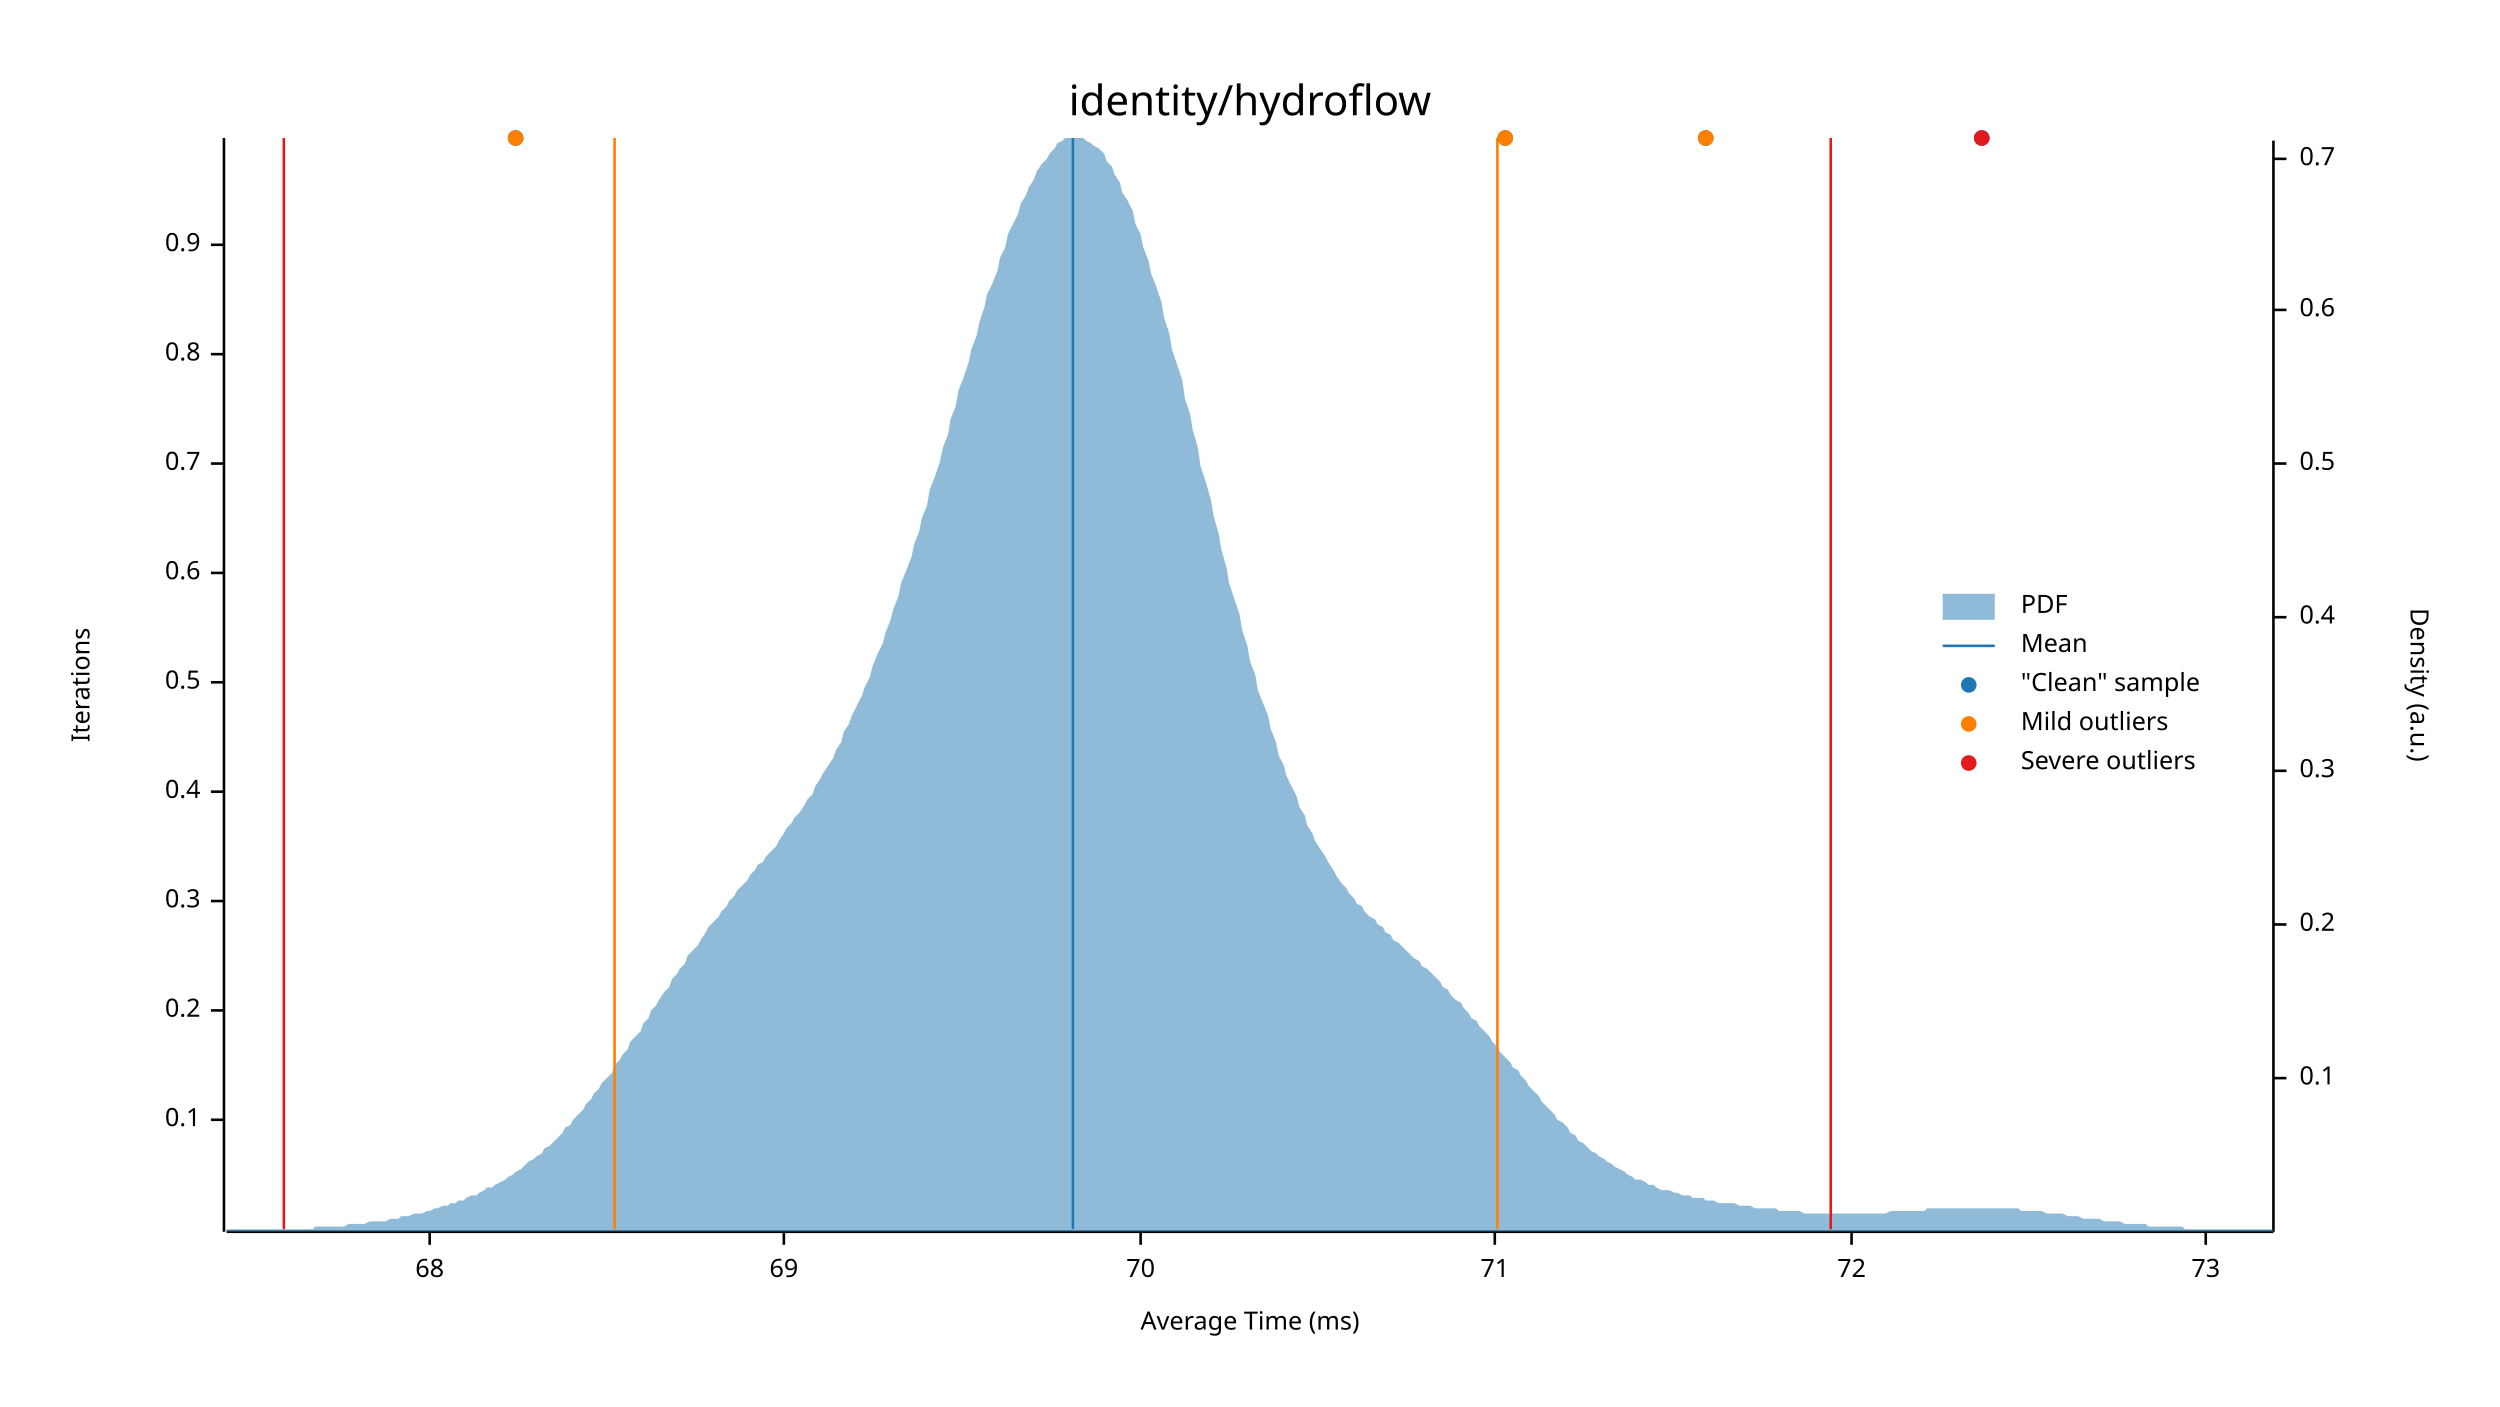
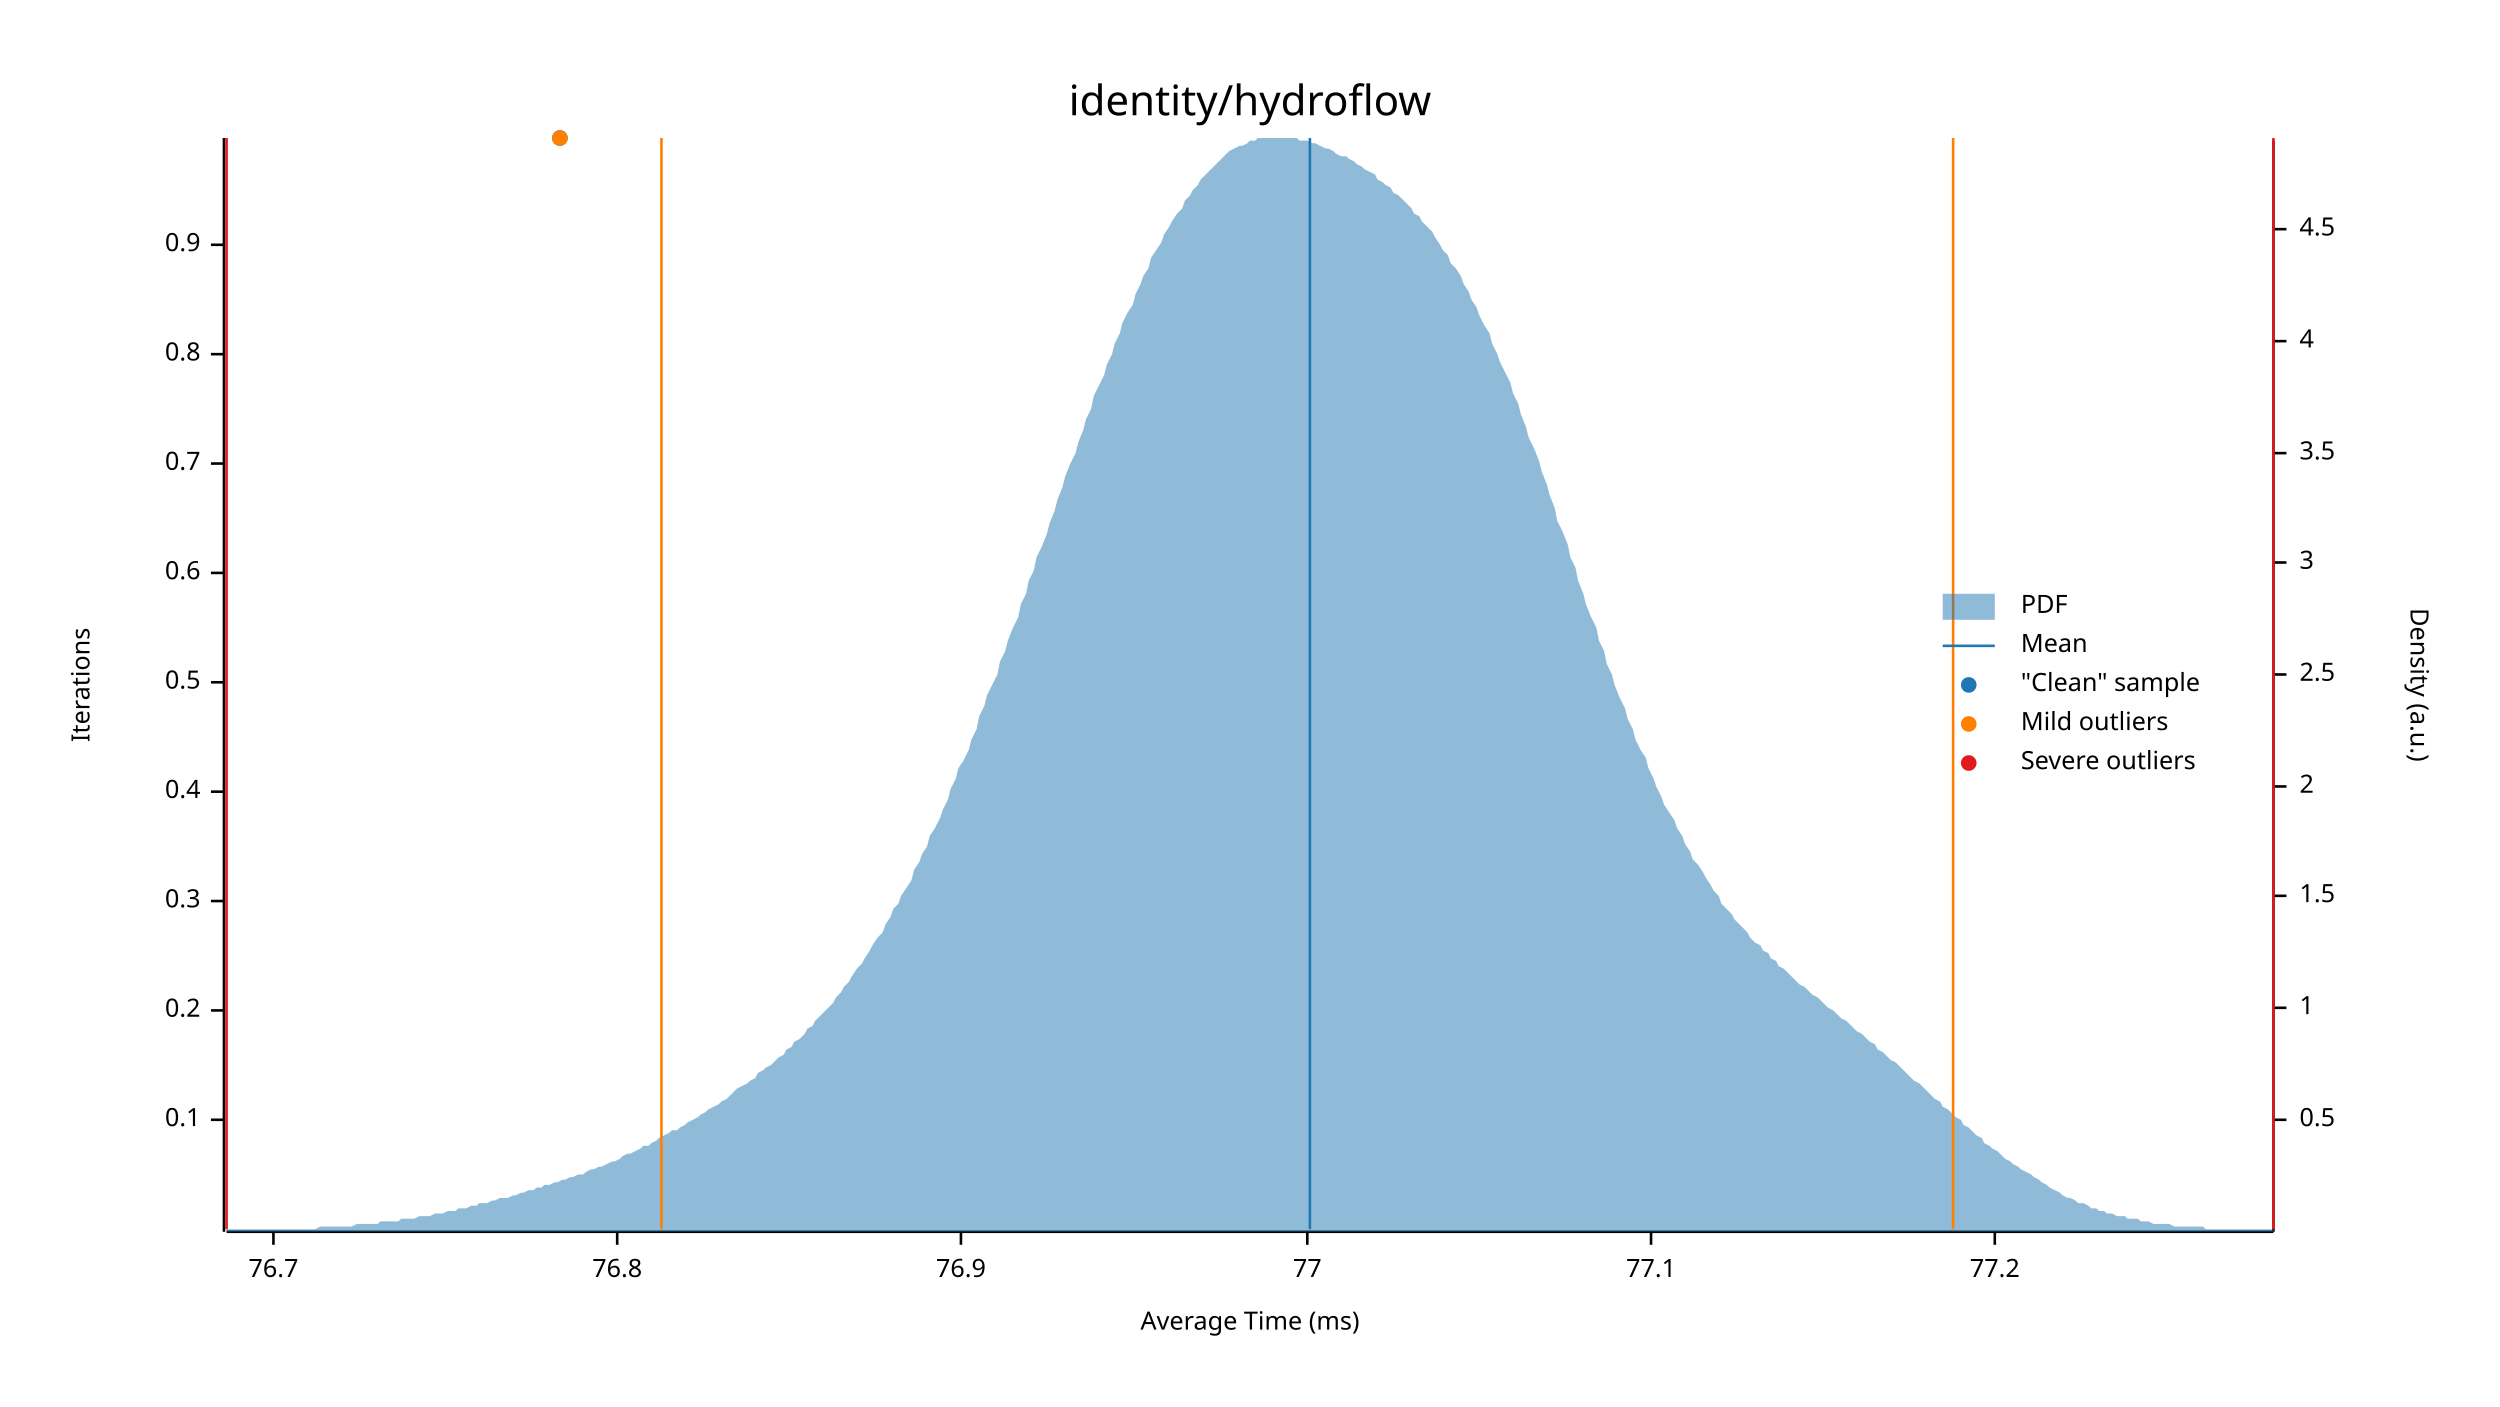
<svg xmlns="http://www.w3.org/2000/svg" width="960" height="540" viewBox="0 0 960 540">
  <text x="480" y="32" dy="0.76em" text-anchor="middle" font-family="sans-serif" font-size="16.129" opacity="1" fill="#000000">
identity/hydroflow
</text>
  <text x="27" y="263" dy="0.76em" text-anchor="middle" font-family="sans-serif" font-size="9.677" opacity="1" fill="#000000" transform="rotate(270, 27, 263)">
Iterations
</text>
  <text x="480" y="513" dy="-0.5ex" text-anchor="middle" font-family="sans-serif" font-size="9.677" opacity="1" fill="#000000">
Average Time (ms)
</text>
  <polyline fill="none" opacity="1" stroke="#000000" stroke-width="1" points="86,53 86,473 " />
  <text x="77" y="430" dy="0.5ex" text-anchor="end" font-family="sans-serif" font-size="9.677" opacity="1" fill="#000000">
0.1
</text>
  <polyline fill="none" opacity="1" stroke="#000000" stroke-width="1" points="81,430 86,430 " />
  <text x="77" y="388" dy="0.5ex" text-anchor="end" font-family="sans-serif" font-size="9.677" opacity="1" fill="#000000">
0.2
</text>
  <polyline fill="none" opacity="1" stroke="#000000" stroke-width="1" points="81,388 86,388 " />
  <text x="77" y="346" dy="0.5ex" text-anchor="end" font-family="sans-serif" font-size="9.677" opacity="1" fill="#000000">
0.3
</text>
  <polyline fill="none" opacity="1" stroke="#000000" stroke-width="1" points="81,346 86,346 " />
  <text x="77" y="304" dy="0.5ex" text-anchor="end" font-family="sans-serif" font-size="9.677" opacity="1" fill="#000000">
0.4
</text>
  <polyline fill="none" opacity="1" stroke="#000000" stroke-width="1" points="81,304 86,304 " />
  <text x="77" y="262" dy="0.5ex" text-anchor="end" font-family="sans-serif" font-size="9.677" opacity="1" fill="#000000">
0.5
</text>
  <polyline fill="none" opacity="1" stroke="#000000" stroke-width="1" points="81,262 86,262 " />
  <text x="77" y="220" dy="0.5ex" text-anchor="end" font-family="sans-serif" font-size="9.677" opacity="1" fill="#000000">
0.6
</text>
  <polyline fill="none" opacity="1" stroke="#000000" stroke-width="1" points="81,220 86,220 " />
  <text x="77" y="178" dy="0.5ex" text-anchor="end" font-family="sans-serif" font-size="9.677" opacity="1" fill="#000000">
0.7
</text>
  <polyline fill="none" opacity="1" stroke="#000000" stroke-width="1" points="81,178 86,178 " />
  <text x="77" y="136" dy="0.5ex" text-anchor="end" font-family="sans-serif" font-size="9.677" opacity="1" fill="#000000">
0.8
</text>
  <polyline fill="none" opacity="1" stroke="#000000" stroke-width="1" points="81,136 86,136 " />
  <text x="77" y="94" dy="0.5ex" text-anchor="end" font-family="sans-serif" font-size="9.677" opacity="1" fill="#000000">
0.9
</text>
  <polyline fill="none" opacity="1" stroke="#000000" stroke-width="1" points="81,94 86,94 " />
  <polyline fill="none" opacity="1" stroke="#000000" stroke-width="1" points="87,473 873,473 " />
-   <text x="165" y="483" dy="0.76em" text-anchor="middle" font-family="sans-serif" font-size="9.677" opacity="1" fill="#000000">
- 68
+   <text x="105" y="483" dy="0.76em" text-anchor="middle" font-family="sans-serif" font-size="9.677" opacity="1" fill="#000000">
+ 76.7
</text>
-   <polyline fill="none" opacity="1" stroke="#000000" stroke-width="1" points="165,473 165,478 " />
-   <text x="301" y="483" dy="0.76em" text-anchor="middle" font-family="sans-serif" font-size="9.677" opacity="1" fill="#000000">
- 69
+   <polyline fill="none" opacity="1" stroke="#000000" stroke-width="1" points="105,473 105,478 " />
+   <text x="237" y="483" dy="0.76em" text-anchor="middle" font-family="sans-serif" font-size="9.677" opacity="1" fill="#000000">
+ 76.8
</text>
-   <polyline fill="none" opacity="1" stroke="#000000" stroke-width="1" points="301,473 301,478 " />
-   <text x="438" y="483" dy="0.76em" text-anchor="middle" font-family="sans-serif" font-size="9.677" opacity="1" fill="#000000">
- 70
+   <polyline fill="none" opacity="1" stroke="#000000" stroke-width="1" points="237,473 237,478 " />
+   <text x="369" y="483" dy="0.76em" text-anchor="middle" font-family="sans-serif" font-size="9.677" opacity="1" fill="#000000">
+ 76.9
</text>
-   <polyline fill="none" opacity="1" stroke="#000000" stroke-width="1" points="438,473 438,478 " />
-   <text x="574" y="483" dy="0.76em" text-anchor="middle" font-family="sans-serif" font-size="9.677" opacity="1" fill="#000000">
- 71
+   <polyline fill="none" opacity="1" stroke="#000000" stroke-width="1" points="369,473 369,478 " />
+   <text x="502" y="483" dy="0.76em" text-anchor="middle" font-family="sans-serif" font-size="9.677" opacity="1" fill="#000000">
+ 77
</text>
-   <polyline fill="none" opacity="1" stroke="#000000" stroke-width="1" points="574,473 574,478 " />
-   <text x="711" y="483" dy="0.76em" text-anchor="middle" font-family="sans-serif" font-size="9.677" opacity="1" fill="#000000">
- 72
+   <polyline fill="none" opacity="1" stroke="#000000" stroke-width="1" points="502,473 502,478 " />
+   <text x="634" y="483" dy="0.76em" text-anchor="middle" font-family="sans-serif" font-size="9.677" opacity="1" fill="#000000">
+ 77.1
</text>
-   <polyline fill="none" opacity="1" stroke="#000000" stroke-width="1" points="711,473 711,478 " />
-   <text x="847" y="483" dy="0.76em" text-anchor="middle" font-family="sans-serif" font-size="9.677" opacity="1" fill="#000000">
- 73
+   <polyline fill="none" opacity="1" stroke="#000000" stroke-width="1" points="634,473 634,478 " />
+   <text x="766" y="483" dy="0.76em" text-anchor="middle" font-family="sans-serif" font-size="9.677" opacity="1" fill="#000000">
+ 77.2
</text>
-   <polyline fill="none" opacity="1" stroke="#000000" stroke-width="1" points="847,473 847,478 " />
+   <polyline fill="none" opacity="1" stroke="#000000" stroke-width="1" points="766,473 766,478 " />
  <text x="933" y="263" dy="0.76em" text-anchor="middle" font-family="sans-serif" font-size="9.677" opacity="1" fill="#000000" transform="rotate(90, 933, 263)">
Density (a.u.)
</text>
  <polyline fill="none" opacity="1" stroke="#000000" stroke-width="1" points="873,54 873,473 " />
-   <text x="883" y="414" dy="0.5ex" text-anchor="start" font-family="sans-serif" font-size="9.677" opacity="1" fill="#000000">
- 0.1
- </text>
-   <polyline fill="none" opacity="1" stroke="#000000" stroke-width="1" points="873,414 878,414 " />
-   <text x="883" y="355" dy="0.5ex" text-anchor="start" font-family="sans-serif" font-size="9.677" opacity="1" fill="#000000">
- 0.2
- </text>
-   <polyline fill="none" opacity="1" stroke="#000000" stroke-width="1" points="873,355 878,355 " />
-   <text x="883" y="296" dy="0.5ex" text-anchor="start" font-family="sans-serif" font-size="9.677" opacity="1" fill="#000000">
- 0.3
- </text>
-   <polyline fill="none" opacity="1" stroke="#000000" stroke-width="1" points="873,296 878,296 " />
-   <text x="883" y="237" dy="0.5ex" text-anchor="start" font-family="sans-serif" font-size="9.677" opacity="1" fill="#000000">
- 0.4
- </text>
-   <polyline fill="none" opacity="1" stroke="#000000" stroke-width="1" points="873,237 878,237 " />
-   <text x="883" y="178" dy="0.5ex" text-anchor="start" font-family="sans-serif" font-size="9.677" opacity="1" fill="#000000">
+   <text x="883" y="430" dy="0.5ex" text-anchor="start" font-family="sans-serif" font-size="9.677" opacity="1" fill="#000000">
0.5
</text>
-   <polyline fill="none" opacity="1" stroke="#000000" stroke-width="1" points="873,178 878,178 " />
-   <text x="883" y="119" dy="0.5ex" text-anchor="start" font-family="sans-serif" font-size="9.677" opacity="1" fill="#000000">
- 0.6
+   <polyline fill="none" opacity="1" stroke="#000000" stroke-width="1" points="873,430 878,430 " />
+   <text x="883" y="387" dy="0.5ex" text-anchor="start" font-family="sans-serif" font-size="9.677" opacity="1" fill="#000000">
+ 1
</text>
-   <polyline fill="none" opacity="1" stroke="#000000" stroke-width="1" points="873,119 878,119 " />
-   <text x="883" y="61" dy="0.5ex" text-anchor="start" font-family="sans-serif" font-size="9.677" opacity="1" fill="#000000">
- 0.7
+   <polyline fill="none" opacity="1" stroke="#000000" stroke-width="1" points="873,387 878,387 " />
+   <text x="883" y="344" dy="0.5ex" text-anchor="start" font-family="sans-serif" font-size="9.677" opacity="1" fill="#000000">
+ 1.5
</text>
-   <polyline fill="none" opacity="1" stroke="#000000" stroke-width="1" points="873,61 878,61 " />
-   <polygon opacity="0.5" fill="#1F78B4" points="87,472 88,472 90,472 91,472 93,472 94,472 96,472 98,472 99,472 101,472 102,472 104,472 105,472 107,472 109,472 110,472 112,472 113,472 115,472 116,472 118,472 120,472 121,471 123,471 124,471 126,471 127,471 129,471 131,471 132,471 134,470 135,470 137,470 138,470 140,470 142,469 143,469 145,469 146,469 148,469 150,468 151,468 153,468 154,467 156,467 157,467 159,466 161,466 162,466 164,465 165,465 167,464 168,464 170,463 172,463 173,462 175,462 176,461 178,461 179,460 181,459 183,459 184,458 186,457 187,456 189,456 190,455 192,454 194,453 195,452 197,451 198,450 200,449 201,448 203,446 205,445 206,444 208,443 209,441 211,440 213,438 214,437 216,435 217,433 219,432 220,430 222,428 224,426 225,424 227,422 228,420 230,418 231,416 233,414 235,412 236,409 238,407 239,405 241,403 242,400 244,398 246,396 247,393 249,391 250,388 252,386 253,384 255,381 257,379 258,376 260,374 261,372 263,370 264,367 266,365 268,363 269,361 271,358 272,356 274,354 276,352 277,350 279,348 280,346 282,344 283,342 285,340 287,338 288,336 290,334 291,332 293,331 294,329 296,327 298,325 299,323 301,320 302,318 304,316 305,314 307,312 309,309 310,307 312,305 313,302 315,299 316,297 318,294 320,291 321,288 323,285 324,281 326,278 327,275 329,271 331,267 332,264 334,260 335,256 337,251 339,247 340,243 342,238 343,234 345,229 346,224 348,219 350,214 351,209 353,204 354,199 356,194 357,188 359,183 361,177 362,172 364,167 365,161 367,156 368,150 370,145 372,139 373,134 375,129 376,124 378,118 379,113 381,109 383,104 384,99 386,95 387,90 389,86 391,82 392,78 394,75 395,72 397,69 398,66 400,63 402,61 403,59 405,57 406,55 408,54 409,53 411,53 413,53 414,53 416,53 417,54 419,55 420,56 422,57 424,59 425,62 427,64 428,67 430,70 431,74 433,77 435,81 436,86 438,90 439,95 441,100 442,105 444,110 446,116 447,122 449,128 450,134 452,140 454,146 455,153 457,159 458,165 460,172 461,179 463,185 465,192 466,198 468,205 469,211 471,218 472,224 474,230 476,236 477,242 479,248 480,254 482,259 483,265 485,270 487,275 488,280 490,285 491,290 493,294 494,298 496,302 498,306 499,310 501,313 502,317 504,320 505,323 507,326 509,329 510,331 512,334 513,336 515,339 517,341 518,343 520,345 521,347 523,348 524,350 526,352 528,353 529,355 531,356 532,358 534,359 535,361 537,362 539,364 540,365 542,367 543,368 545,369 546,371 548,372 550,374 551,375 553,377 554,379 556,380 557,382 559,384 561,385 562,387 564,389 565,391 567,392 568,394 570,396 572,398 573,400 575,402 576,404 578,406 580,408 581,410 583,411 584,413 586,415 587,417 589,419 591,421 592,423 594,425 595,426 597,428 598,430 600,431 602,433 603,435 605,436 606,438 608,439 609,440 611,442 613,443 614,444 616,445 617,446 619,447 620,448 622,449 624,450 625,451 627,452 628,453 630,453 632,454 633,455 635,455 636,456 638,457 639,457 641,457 643,458 644,458 646,459 647,459 649,459 650,460 652,460 654,460 655,461 657,461 658,461 660,462 661,462 663,462 665,462 666,462 668,463 669,463 671,463 672,463 674,464 676,464 677,464 679,464 680,464 682,464 683,465 685,465 687,465 688,465 690,465 691,465 693,466 695,466 696,466 698,466 699,466 701,466 702,466 704,466 706,466 707,466 709,466 710,466 712,466 713,466 715,466 717,466 718,466 720,466 721,466 723,466 724,466 726,465 728,465 729,465 731,465 732,465 734,465 735,465 737,465 739,465 740,464 742,464 743,464 745,464 746,464 748,464 750,464 751,464 753,464 754,464 756,464 758,464 759,464 761,464 762,464 764,464 765,464 767,464 769,464 770,464 772,464 773,464 775,464 776,465 778,465 780,465 781,465 783,465 784,465 786,466 787,466 789,466 791,466 792,466 794,467 795,467 797,467 798,467 800,468 802,468 803,468 805,468 806,468 808,469 809,469 811,469 813,469 814,469 816,470 817,470 819,470 821,470 822,470 824,470 825,471 827,471 828,471 830,471 832,471 833,471 835,471 836,471 838,471 839,472 841,472 843,472 844,472 846,472 847,472 849,472 850,472 852,472 854,472 855,472 857,472 858,472 860,472 861,472 863,472 865,472 866,472 868,472 869,472 871,472 873,472 873,473 87,473 " />
-   <polyline fill="none" opacity="1" stroke="#1F78B4" stroke-width="1" points="412,472 412,53 " />
-   <polyline fill="none" opacity="1" stroke="#FF7F00" stroke-width="1" points="236,472 236,53 " />
-   <polyline fill="none" opacity="1" stroke="#FF7F00" stroke-width="1" points="575,472 575,53 " />
-   <polyline fill="none" opacity="1" stroke="#E31A1C" stroke-width="1" points="109,472 109,53 " />
-   <polyline fill="none" opacity="1" stroke="#E31A1C" stroke-width="1" points="703,472 703,53 " />
-   <circle cx="198" cy="53" r="3" opacity="1" fill="#1F78B4" stroke="none" stroke-width="1" />
-   <circle cx="761" cy="53" r="3" opacity="1" fill="#1F78B4" stroke="none" stroke-width="1" />
-   <circle cx="655" cy="53" r="3" opacity="1" fill="#1F78B4" stroke="none" stroke-width="1" />
-   <circle cx="578" cy="53" r="3" opacity="1" fill="#1F78B4" stroke="none" stroke-width="1" />
-   <circle cx="198" cy="53" r="3" opacity="1" fill="#FF7F00" stroke="none" stroke-width="1" />
-   <circle cx="655" cy="53" r="3" opacity="1" fill="#FF7F00" stroke="none" stroke-width="1" />
-   <circle cx="578" cy="53" r="3" opacity="1" fill="#FF7F00" stroke="none" stroke-width="1" />
-   <circle cx="761" cy="53" r="3" opacity="1" fill="#E31A1C" stroke="none" stroke-width="1" />
+   <polyline fill="none" opacity="1" stroke="#000000" stroke-width="1" points="873,344 878,344 " />
+   <text x="883" y="302" dy="0.5ex" text-anchor="start" font-family="sans-serif" font-size="9.677" opacity="1" fill="#000000">
+ 2
+ </text>
+   <polyline fill="none" opacity="1" stroke="#000000" stroke-width="1" points="873,302 878,302 " />
+   <text x="883" y="259" dy="0.5ex" text-anchor="start" font-family="sans-serif" font-size="9.677" opacity="1" fill="#000000">
+ 2.5
+ </text>
+   <polyline fill="none" opacity="1" stroke="#000000" stroke-width="1" points="873,259 878,259 " />
+   <text x="883" y="216" dy="0.5ex" text-anchor="start" font-family="sans-serif" font-size="9.677" opacity="1" fill="#000000">
+ 3
+ </text>
+   <polyline fill="none" opacity="1" stroke="#000000" stroke-width="1" points="873,216 878,216 " />
+   <text x="883" y="174" dy="0.5ex" text-anchor="start" font-family="sans-serif" font-size="9.677" opacity="1" fill="#000000">
+ 3.5
+ </text>
+   <polyline fill="none" opacity="1" stroke="#000000" stroke-width="1" points="873,174 878,174 " />
+   <text x="883" y="131" dy="0.5ex" text-anchor="start" font-family="sans-serif" font-size="9.677" opacity="1" fill="#000000">
+ 4
+ </text>
+   <polyline fill="none" opacity="1" stroke="#000000" stroke-width="1" points="873,131 878,131 " />
+   <text x="883" y="88" dy="0.5ex" text-anchor="start" font-family="sans-serif" font-size="9.677" opacity="1" fill="#000000">
+ 4.5
+ </text>
+   <polyline fill="none" opacity="1" stroke="#000000" stroke-width="1" points="873,88 878,88 " />
+   <polygon opacity="0.5" fill="#1F78B4" points="87,472 88,472 90,472 91,472 93,472 94,472 96,472 98,472 99,472 101,472 102,472 104,472 105,472 107,472 109,472 110,472 112,472 113,472 115,472 116,472 118,472 120,472 121,472 123,471 124,471 126,471 127,471 129,471 131,471 132,471 134,471 135,471 137,470 138,470 140,470 142,470 143,470 145,470 146,469 148,469 150,469 151,469 153,469 154,468 156,468 157,468 159,468 161,467 162,467 164,467 165,467 167,466 168,466 170,466 172,465 173,465 175,465 176,464 178,464 179,464 181,463 183,463 184,462 186,462 187,462 189,461 190,461 192,460 194,460 195,460 197,459 198,459 200,458 201,458 203,457 205,457 206,456 208,456 209,455 211,455 213,454 214,454 216,453 217,453 219,452 220,452 222,451 224,451 225,450 227,449 228,449 230,448 231,448 233,447 235,446 236,446 238,445 239,444 241,443 242,443 244,442 246,441 247,440 249,440 250,439 252,438 253,437 255,436 257,435 258,434 260,434 261,433 263,432 264,431 266,430 268,429 269,428 271,427 272,426 274,425 276,424 277,423 279,422 280,421 282,419 283,418 285,417 287,416 288,415 290,414 291,412 293,411 294,410 296,409 298,407 299,406 301,405 302,403 304,402 305,400 307,399 309,397 310,395 312,394 313,392 315,390 316,389 318,387 320,385 321,383 323,381 324,379 326,377 327,375 329,372 331,370 332,368 334,365 335,363 337,360 339,358 340,355 342,352 343,349 345,347 346,344 348,341 350,338 351,334 353,331 354,328 356,325 357,321 359,318 361,314 362,311 364,307 365,303 367,299 368,295 370,292 372,288 373,284 375,280 376,275 378,271 379,267 381,263 383,259 384,254 386,250 387,246 389,241 391,237 392,232 394,228 395,223 397,219 398,214 400,210 402,205 403,201 405,196 406,192 408,187 409,183 411,178 413,174 414,170 416,165 417,161 419,157 420,152 422,148 424,144 425,140 427,136 428,132 430,128 431,124 433,120 435,117 436,113 438,109 439,106 441,103 442,99 444,96 446,93 447,90 449,87 450,85 452,82 454,80 455,77 457,75 458,73 460,71 461,69 463,67 465,65 466,64 468,62 469,61 471,59 472,58 474,57 476,56 477,56 479,55 480,54 482,54 483,53 485,53 487,53 488,53 490,53 491,53 493,53 494,53 496,53 498,53 499,54 501,54 502,54 504,55 505,55 507,56 509,57 510,57 512,58 513,59 515,60 517,60 518,61 520,62 521,63 523,64 524,65 526,66 528,67 529,69 531,70 532,71 534,72 535,74 537,75 539,77 540,78 542,80 543,82 545,83 546,85 548,87 550,89 551,91 553,94 554,96 556,98 557,101 559,103 561,106 562,109 564,112 565,115 567,118 568,121 570,125 572,128 573,132 575,136 576,139 578,143 580,147 581,151 583,155 584,159 586,164 587,168 589,172 591,177 592,181 594,186 595,190 597,195 598,200 600,204 602,209 603,214 605,218 606,223 608,228 609,232 611,237 613,241 614,246 616,250 617,255 619,259 620,263 622,268 624,272 625,276 627,280 628,284 630,288 632,291 633,295 635,299 636,302 638,306 639,309 641,312 643,315 644,318 646,321 647,324 649,327 650,330 652,332 654,335 655,337 657,340 658,342 660,344 661,347 663,349 665,351 666,353 668,355 669,356 671,358 672,360 674,362 676,363 677,365 679,366 680,368 682,369 683,371 685,372 687,374 688,375 690,377 691,378 693,379 695,381 696,382 698,383 699,384 701,386 702,387 704,388 706,390 707,391 709,392 710,393 712,395 713,396 715,397 717,399 718,400 720,401 721,403 723,404 724,405 726,407 728,408 729,409 731,411 732,412 734,414 735,415 737,416 739,418 740,419 742,421 743,422 745,423 746,425 748,426 750,428 751,429 753,430 754,432 756,433 758,435 759,436 761,437 762,439 764,440 765,441 767,442 769,444 770,445 772,446 773,447 775,448 776,449 778,450 780,451 781,452 783,453 784,454 786,455 787,456 789,457 791,458 792,459 794,460 795,460 797,461 798,462 800,462 802,463 803,464 805,464 806,465 808,465 809,466 811,466 813,467 814,467 816,467 817,468 819,468 821,468 822,469 824,469 825,469 827,470 828,470 830,470 832,470 833,470 835,471 836,471 838,471 839,471 841,471 843,471 844,471 846,471 847,472 849,472 850,472 852,472 854,472 855,472 857,472 858,472 860,472 861,472 863,472 865,472 866,472 868,472 869,472 871,472 873,472 873,473 87,473 " />
+   <polyline fill="none" opacity="1" stroke="#1F78B4" stroke-width="1" points="503,472 503,53 " />
+   <polyline fill="none" opacity="1" stroke="#FF7F00" stroke-width="1" points="254,472 254,53 " />
+   <polyline fill="none" opacity="1" stroke="#FF7F00" stroke-width="1" points="750,472 750,53 " />
+   <polyline fill="none" opacity="1" stroke="#E31A1C" stroke-width="1" points="87,472 87,53 " />
+   <polyline fill="none" opacity="1" stroke="#E31A1C" stroke-width="1" points="873,472 873,53 " />
+   <circle cx="215" cy="53" r="3" opacity="1" fill="#1F78B4" stroke="none" stroke-width="1" />
+   <circle cx="215" cy="53" r="3" opacity="1" fill="#FF7F00" stroke="none" stroke-width="1" />
  <text x="776" y="228" dy="0.76em" text-anchor="start" font-family="sans-serif" font-size="9.677" opacity="1" fill="#000000">
PDF
</text>
  <text x="776" y="243" dy="0.76em" text-anchor="start" font-family="sans-serif" font-size="9.677" opacity="1" fill="#000000">
Mean
</text>
  <text x="776" y="258" dy="0.76em" text-anchor="start" font-family="sans-serif" font-size="9.677" opacity="1" fill="#000000">
"Clean" sample
</text>
  <text x="776" y="273" dy="0.76em" text-anchor="start" font-family="sans-serif" font-size="9.677" opacity="1" fill="#000000">
Mild outliers
</text>
  <text x="776" y="288" dy="0.76em" text-anchor="start" font-family="sans-serif" font-size="9.677" opacity="1" fill="#000000">
Severe outliers
</text>
  <rect x="746" y="228" width="20" height="10" opacity="0.5" fill="#1F78B4" stroke="none" />
  <polyline fill="none" opacity="1" stroke="#1F78B4" stroke-width="1" points="746,248 766,248 " />
  <circle cx="756" cy="263" r="3" opacity="1" fill="#1F78B4" stroke="none" stroke-width="1" />
  <circle cx="756" cy="278" r="3" opacity="1" fill="#FF7F00" stroke="none" stroke-width="1" />
  <circle cx="756" cy="293" r="3" opacity="1" fill="#E31A1C" stroke="none" stroke-width="1" />
</svg>
